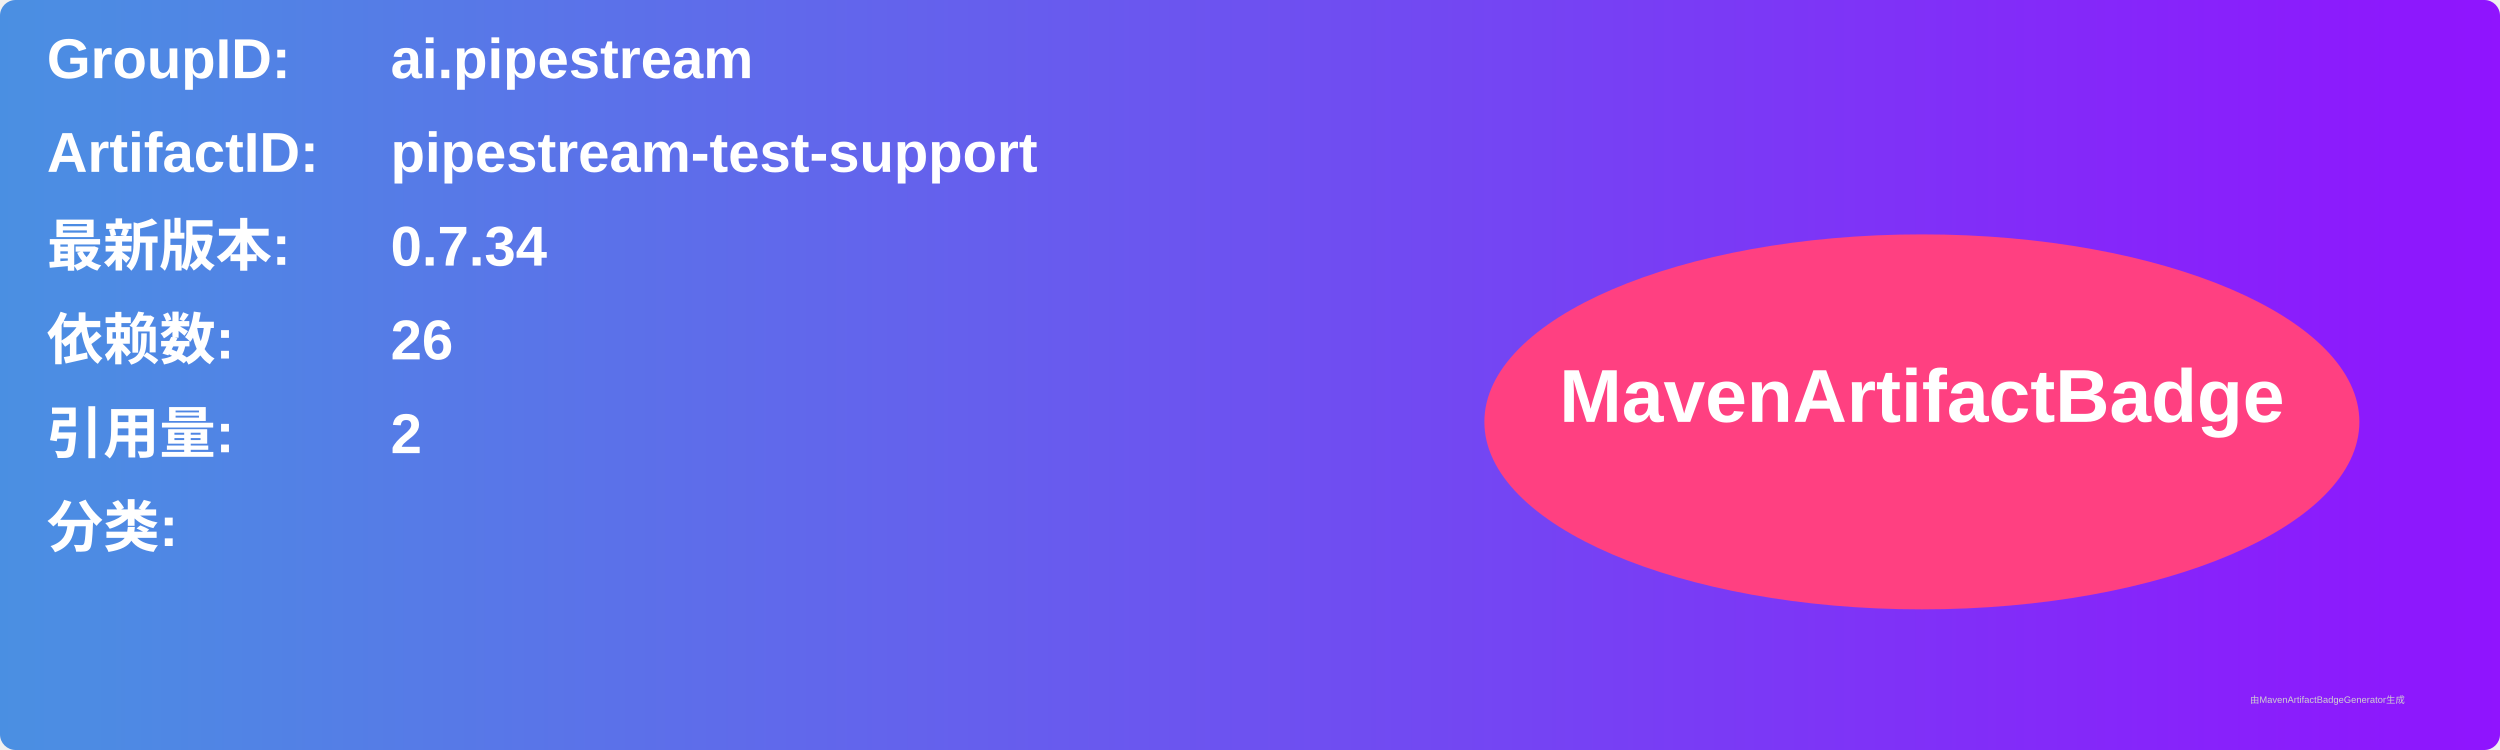
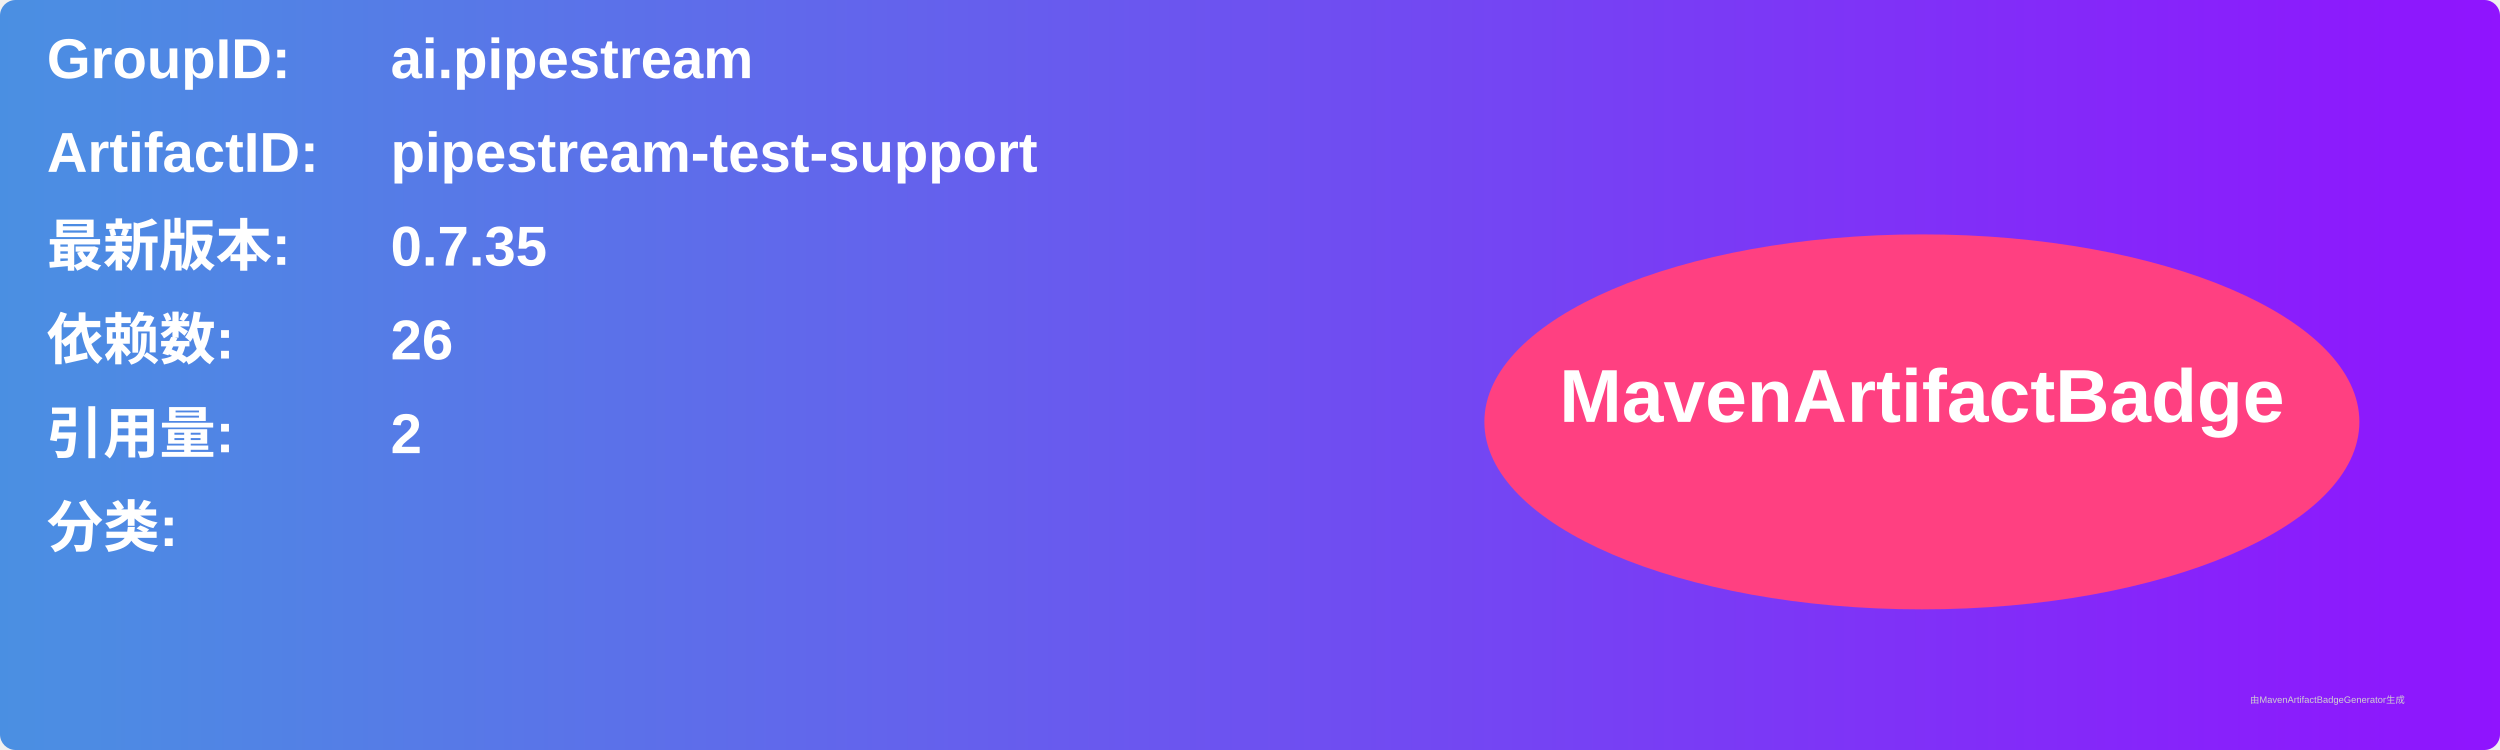
<svg xmlns="http://www.w3.org/2000/svg" width="800" height="240" viewBox="0 0 800 240">
  <linearGradient id="grad" x1="0%" y1="0%" x2="100%" y2="0%">
    <stop offset="0%" stop-color="#4a90e2" />
    <stop offset="100%" stop-color="#9013fe" />
  </linearGradient>
  <rect width="100%" height="100%" rx="5" ry="5" fill="url(#grad)" />
  <g transform="translate(15, 15)">
    <text x="0" y="10" font-family="Arial" font-size="18" fill="white" font-weight="bold" width="260">GroupID:</text>
    <text x="110" y="10" font-family="Arial" font-size="18" fill="white" font-weight="bold" width="460">ai.pipestream</text>
    <text x="0" y="40" font-family="Arial" font-size="18" fill="white" font-weight="bold" width="260">ArtifactID:</text>
    <text x="110" y="40" font-family="Arial" font-size="18" fill="white" font-weight="bold" width="460">pipestream-test-support</text>
    <text x="0" y="70" font-family="Arial" font-size="18" fill="white" font-weight="bold">最新版本:</text>
    <text x="110" y="70" font-family="Arial" font-size="18" fill="white" font-weight="bold">
-       <tspan font-weight="bold">0.7.34</tspan>
+       <tspan font-weight="bold">0.7.35</tspan>
    </text>
    <text x="0" y="100" font-family="Arial" font-size="18" fill="white" font-weight="bold">依赖数: </text>
    <text x="110" y="100" font-family="Arial" font-size="18" fill="white">
      <tspan font-weight="bold">26</tspan>
    </text>
    <text x="0" y="130" font-family="Arial" font-size="18" fill="white" font-weight="bold">引用量: </text>
    <text x="110" y="130" font-family="Arial" font-size="18" fill="white">
      <tspan font-weight="bold">2</tspan>
    </text>
    <text x="0" y="160" font-family="Arial" font-size="18" fill="white" font-weight="bold">分类:</text>
    <text x="10" y="190" font-family="Arial" font-size="10" fill="white">
      <tspan font-weight="bold" />
    </text>
    <ellipse cx="600" cy="120" rx="140" ry="60" fill="#ff4081" />
    <text x="600" y="120" text-anchor="middle" font-family="Arial" font-size="24" fill="white" font-weight="bold">MavenArtifactBadge</text>
  </g>
  <text x="720" y="225" font-family="Arial" font-size="3" fill="#d0d0d0">由MavenArtifactBadgeGenerator生成</text>
</svg>
